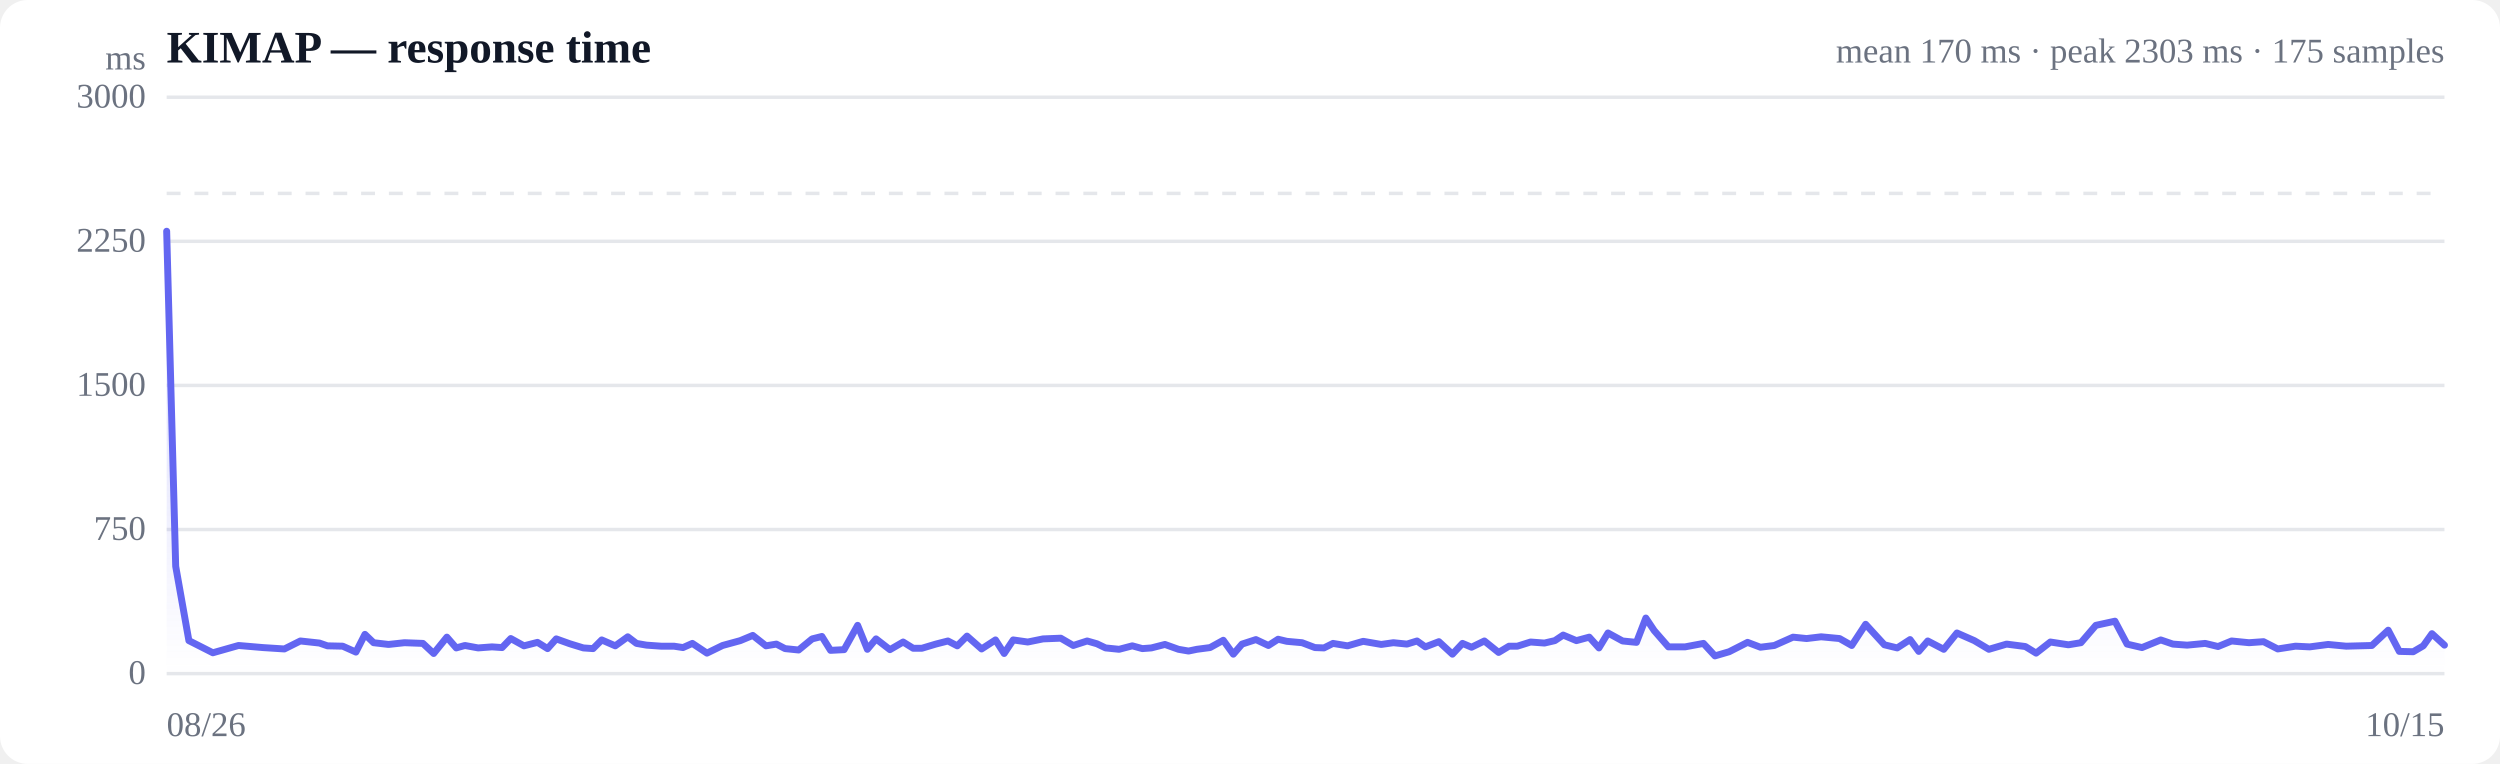
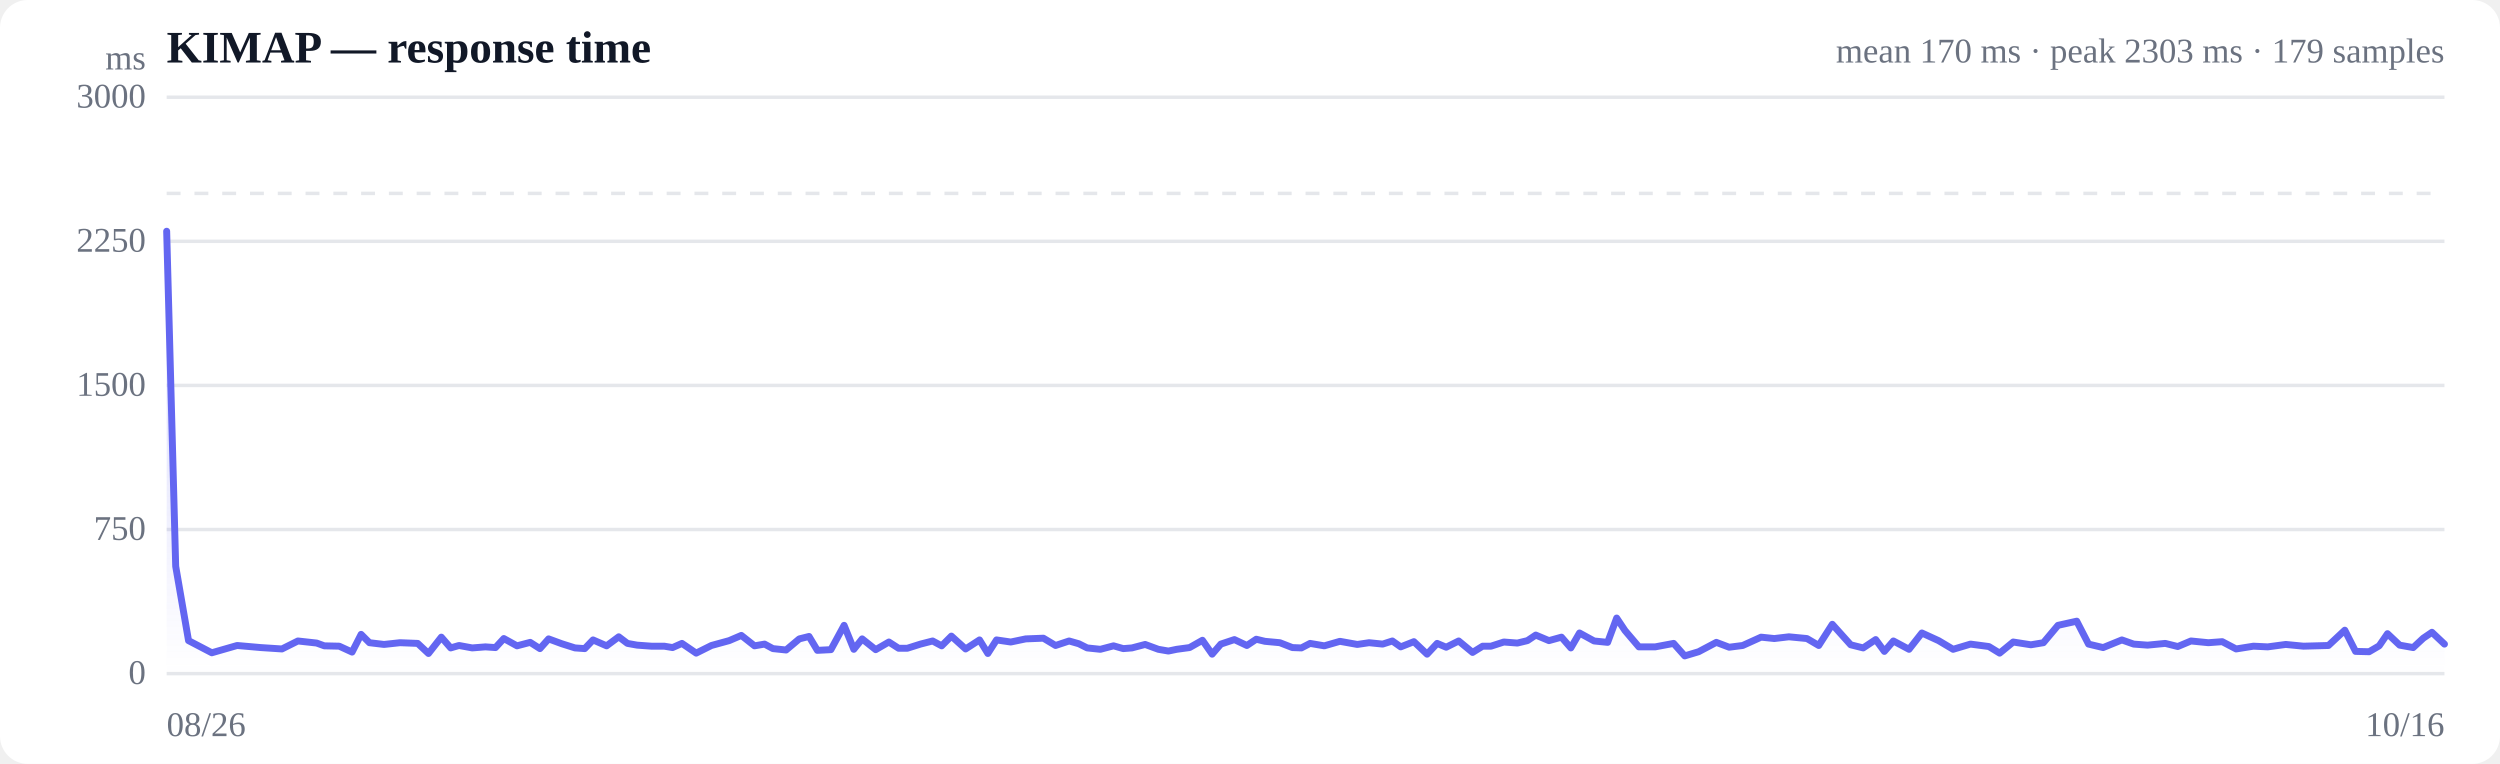
<svg xmlns="http://www.w3.org/2000/svg" viewBox="0 0 720 220" width="720" height="220" role="img" aria-label="Response time over time">
  <style>
  :root { color-scheme: light dark; }
  .bg { fill: #ffffff; }
  .grid { stroke: #e5e7eb; stroke-width: 1; }
  .axis { fill: #6b7280; font-size: 10px; }
  .title { fill: #111827; font-size: 13px; font-weight: 600; }
  .sub { fill: #6b7280; font-size: 10px; }
  .line { stroke: #6366f1; stroke-width: 2; fill: none; stroke-linejoin: round; stroke-linecap: round; }
  .area { fill: url(#fade); }
  .dot-degraded { fill: #f59e0b; }
  .dot-down { fill: #ef4444; }
  .empty { fill: #9ca3af; font-size: 12px; }
  @media (prefers-color-scheme: dark) {
    .bg { fill: #0b0f19; }
    .grid { stroke: #1f2937; }
    .axis, .sub { fill: #9ca3af; }
    .title { fill: #f3f4f6; }
    .line { stroke: #818cf8; }
  }
</style>
  <defs>
    <linearGradient id="fade" x1="0" y1="0" x2="0" y2="1">
      <stop offset="0%" stop-color="#6366f1" stop-opacity="0.28" />
      <stop offset="100%" stop-color="#6366f1" stop-opacity="0" />
    </linearGradient>
  </defs>
  <rect class="bg" width="720" height="220" rx="8" />
  <text class="title" x="48" y="18">KIMAP — response time</text>
-   <text class="sub" x="704" y="18" text-anchor="end">mean 170 ms · peak 2303 ms · 175 samples</text>
+   <text class="sub" x="704" y="18" text-anchor="end">mean 170 ms · peak 2303 ms · 179 samples</text>
  <line class="grid" x1="48" y1="194.0" x2="704" y2="194.0" />
  <text class="axis" x="42" y="197" text-anchor="end">0</text>
  <line class="grid" x1="48" y1="152.5" x2="704" y2="152.5" />
  <text class="axis" x="42" y="155.5" text-anchor="end">750</text>
  <line class="grid" x1="48" y1="111.0" x2="704" y2="111.0" />
  <text class="axis" x="42" y="114" text-anchor="end">1500</text>
  <line class="grid" x1="48" y1="69.5" x2="704" y2="69.5" />
  <text class="axis" x="42" y="72.5" text-anchor="end">2250</text>
  <line class="grid" x1="48" y1="28.0" x2="704" y2="28.0" />
  <text class="axis" x="42" y="31" text-anchor="end">3000</text>
  <line class="grid" stroke-dasharray="4 4" x1="48" y1="55.7" x2="704" y2="55.7" />
-   <path class="area" d="M48.0,66.6 L48.0,66.6 L50.6,163.1 L54.4,184.5 L61.3,188.0 L68.7,185.9 L75.7,186.5 L81.9,186.9 L86.5,184.6 L92.0,185.2 L94.3,186.0 L98.7,186.1 L102.5,187.8 L105.1,182.7 L107.6,185.1 L111.9,185.6 L116.5,185.1 L121.8,185.3 L124.9,188.2 L128.7,183.5 L131.4,186.6 L133.9,185.9 L137.7,186.6 L141.7,186.3 L144.6,186.5 L147.1,183.9 L150.9,186.0 L154.8,185.0 L157.7,186.8 L160.2,184.0 L164.1,185.4 L168.0,186.6 L170.8,186.8 L173.3,184.3 L177.2,186.0 L180.8,183.4 L183.3,185.3 L186.2,185.8 L190.4,186.1 L194.1,186.1 L196.7,186.5 L199.4,185.3 L203.6,188.1 L208.1,185.9 L213.2,184.5 L216.8,183.0 L220.6,186.0 L223.6,185.5 L226.1,186.8 L230.0,187.2 L233.9,184.0 L236.7,183.3 L239.2,187.3 L243.1,187.1 L247.0,180.1 L249.8,187.0 L252.3,184.0 L256.3,187.1 L260.1,184.9 L263.0,186.7 L265.5,186.7 L269.5,185.5 L273.0,184.6 L275.7,186.0 L278.5,183.2 L282.7,186.9 L286.7,184.3 L289.2,188.2 L291.8,184.3 L296.0,184.9 L300.4,184.0 L305.5,183.8 L309.1,185.9 L313.1,184.6 L315.9,185.4 L318.4,186.6 L322.3,187.0 L326.1,186.0 L329.0,186.8 L331.6,186.6 L335.5,185.6 L339.4,187.0 L342.3,187.5 L344.7,187.0 L348.5,186.5 L352.3,184.4 L355.2,188.4 L357.7,185.5 L361.7,184.2 L365.3,185.9 L368.1,184.1 L370.6,184.7 L375.0,185.1 L378.7,186.5 L381.3,186.6 L383.9,185.3 L388.1,186.0 L392.6,184.7 L397.8,185.6 L401.3,185.1 L405.2,185.5 L408.1,184.6 L410.5,186.3 L414.4,184.8 L418.3,188.4 L421.2,185.3 L423.8,186.4 L427.5,184.6 L431.6,187.9 L434.6,186.1 L437.0,186.1 L440.8,184.9 L444.8,185.2 L447.8,184.5 L450.2,182.9 L454.0,184.5 L457.7,183.5 L460.5,186.6 L463.1,182.3 L467.3,184.6 L471.3,185.0 L474.0,178.0 L476.4,181.6 L480.5,186.3 L485.3,186.3 L490.6,185.3 L493.9,188.9 L498.0,187.7 L503.3,185.0 L507.0,186.4 L511.0,185.9 L516.4,183.5 L520.3,183.9 L524.5,183.4 L529.8,183.9 L533.3,185.9 L537.3,179.8 L542.7,185.7 L546.4,186.6 L550.1,184.2 L552.6,187.6 L555.2,184.6 L559.8,187.0 L563.6,182.3 L568.6,184.5 L572.8,187.0 L577.9,185.5 L583.3,186.2 L586.4,188.1 L590.5,184.9 L595.7,185.7 L599.3,185.1 L603.6,180.1 L609.1,178.9 L612.6,185.5 L616.9,186.5 L622.3,184.3 L625.8,185.5 L629.9,185.8 L635.1,185.3 L638.8,186.2 L642.7,184.6 L647.7,185.1 L651.9,184.8 L656.0,186.9 L661.1,186.1 L665.2,186.3 L670.5,185.6 L675.7,186.1 L683.1,185.9 L687.8,181.5 L691.0,187.6 L695.0,187.7 L697.9,186.0 L700.4,182.5 L704.0,185.8 L704.0,194.0 L48.0,194.0 Z" />
-   <path class="line" d="M48.0,66.6 L50.6,163.1 L54.4,184.5 L61.3,188.0 L68.7,185.9 L75.7,186.5 L81.9,186.9 L86.5,184.6 L92.0,185.2 L94.3,186.0 L98.7,186.1 L102.5,187.8 L105.1,182.7 L107.6,185.1 L111.9,185.6 L116.5,185.1 L121.8,185.3 L124.9,188.2 L128.7,183.5 L131.4,186.6 L133.9,185.9 L137.7,186.6 L141.7,186.3 L144.6,186.5 L147.1,183.9 L150.9,186.0 L154.8,185.0 L157.7,186.8 L160.2,184.0 L164.1,185.4 L168.0,186.6 L170.8,186.8 L173.3,184.3 L177.2,186.0 L180.8,183.4 L183.3,185.3 L186.2,185.8 L190.4,186.1 L194.1,186.1 L196.7,186.5 L199.4,185.3 L203.6,188.1 L208.1,185.9 L213.2,184.5 L216.8,183.0 L220.6,186.0 L223.6,185.5 L226.1,186.8 L230.0,187.2 L233.9,184.0 L236.7,183.3 L239.2,187.3 L243.1,187.1 L247.0,180.1 L249.8,187.0 L252.3,184.0 L256.3,187.1 L260.1,184.9 L263.0,186.7 L265.5,186.7 L269.5,185.5 L273.0,184.6 L275.7,186.0 L278.5,183.2 L282.7,186.9 L286.7,184.3 L289.2,188.2 L291.8,184.3 L296.0,184.9 L300.4,184.0 L305.5,183.8 L309.1,185.9 L313.1,184.6 L315.9,185.4 L318.4,186.6 L322.3,187.0 L326.1,186.0 L329.0,186.8 L331.6,186.6 L335.5,185.6 L339.4,187.0 L342.3,187.5 L344.7,187.0 L348.5,186.5 L352.3,184.4 L355.2,188.4 L357.7,185.5 L361.7,184.2 L365.3,185.9 L368.1,184.1 L370.6,184.7 L375.0,185.1 L378.7,186.5 L381.3,186.6 L383.9,185.3 L388.1,186.0 L392.6,184.7 L397.8,185.6 L401.3,185.1 L405.2,185.5 L408.1,184.6 L410.5,186.3 L414.4,184.8 L418.3,188.4 L421.2,185.3 L423.8,186.4 L427.5,184.6 L431.6,187.9 L434.6,186.1 L437.0,186.1 L440.8,184.9 L444.8,185.2 L447.8,184.5 L450.2,182.9 L454.0,184.5 L457.7,183.5 L460.5,186.6 L463.1,182.3 L467.3,184.6 L471.3,185.0 L474.0,178.0 L476.4,181.6 L480.5,186.3 L485.3,186.3 L490.6,185.3 L493.9,188.9 L498.0,187.7 L503.3,185.0 L507.0,186.4 L511.0,185.9 L516.4,183.5 L520.3,183.9 L524.5,183.4 L529.8,183.9 L533.3,185.9 L537.3,179.8 L542.7,185.7 L546.4,186.6 L550.1,184.2 L552.6,187.6 L555.2,184.6 L559.8,187.0 L563.6,182.3 L568.6,184.5 L572.8,187.0 L577.9,185.5 L583.3,186.2 L586.4,188.1 L590.5,184.9 L595.7,185.7 L599.3,185.1 L603.6,180.1 L609.1,178.9 L612.6,185.5 L616.9,186.5 L622.3,184.3 L625.8,185.5 L629.9,185.8 L635.1,185.3 L638.8,186.2 L642.7,184.6 L647.7,185.1 L651.9,184.8 L656.0,186.9 L661.1,186.1 L665.2,186.3 L670.5,185.6 L675.7,186.1 L683.1,185.9 L687.8,181.5 L691.0,187.6 L695.0,187.7 L697.9,186.0 L700.4,182.5 L704.0,185.8" />
+   <path class="area" d="M48.0,66.6 L48.0,66.6 L50.6,163.1 L54.3,184.5 L61.0,188.0 L68.3,185.9 L75.1,186.5 L81.2,186.9 L85.8,184.6 L91.2,185.2 L93.4,186.0 L97.7,186.1 L101.4,187.8 L104.0,182.7 L106.4,185.1 L110.6,185.6 L115.2,185.1 L120.3,185.3 L123.4,188.2 L127.1,183.5 L129.8,186.6 L132.2,185.9 L136.0,186.6 L139.8,186.3 L142.7,186.5 L145.1,183.9 L148.9,186.0 L152.7,185.0 L155.5,186.8 L158.0,184.0 L161.8,185.4 L165.6,186.6 L168.4,186.8 L170.8,184.3 L174.7,186.0 L178.2,183.4 L180.7,185.3 L183.5,185.8 L187.6,186.1 L191.3,186.1 L193.7,186.5 L196.4,185.3 L200.5,188.1 L204.9,185.9 L210.0,184.5 L213.5,183.0 L217.3,186.0 L220.2,185.5 L222.6,186.8 L226.4,187.2 L230.2,184.0 L233.0,183.3 L235.4,187.3 L239.3,187.1 L243.1,180.1 L245.9,187.0 L248.3,184.0 L252.2,187.1 L256.0,184.9 L258.8,186.7 L261.3,186.7 L265.1,185.5 L268.6,184.6 L271.2,186.0 L274.0,183.2 L278.1,186.9 L282.1,184.3 L284.5,188.2 L287.0,184.3 L291.1,184.9 L295.4,184.0 L300.5,183.8 L304.0,185.9 L307.9,184.6 L310.7,185.4 L313.1,186.6 L316.9,187.0 L320.7,186.0 L323.5,186.8 L326.0,186.6 L329.8,185.6 L333.6,187.0 L336.5,187.5 L338.9,187.0 L342.6,186.5 L346.3,184.4 L349.1,188.4 L351.6,185.5 L355.5,184.2 L359.1,185.9 L361.8,184.1 L364.3,184.7 L368.6,185.1 L372.2,186.5 L374.8,186.6 L377.3,185.3 L381.4,186.0 L385.9,184.7 L390.9,185.6 L394.3,185.1 L398.2,185.5 L401.0,184.6 L403.4,186.3 L407.2,184.8 L411.0,188.4 L413.9,185.3 L416.5,186.4 L420.1,184.6 L424.1,187.9 L427.0,186.1 L429.4,186.1 L433.1,184.9 L437.0,185.2 L439.9,184.5 L442.3,182.9 L446.1,184.5 L449.7,183.5 L452.4,186.6 L454.9,182.3 L459.1,184.6 L463.0,185.0 L465.6,178.0 L468.0,181.6 L472.0,186.3 L476.7,186.3 L482.0,185.3 L485.2,188.9 L489.2,187.7 L494.3,185.0 L498.0,186.4 L501.9,185.9 L507.2,183.5 L511.0,183.9 L515.2,183.4 L520.4,183.9 L523.8,185.9 L527.7,179.8 L533.0,185.7 L536.6,186.6 L540.2,184.2 L542.7,187.6 L545.3,184.6 L549.8,187.0 L553.5,182.3 L558.3,184.5 L562.5,187.0 L567.5,185.5 L572.8,186.2 L575.9,188.1 L579.8,184.9 L584.9,185.7 L588.5,185.1 L592.7,180.1 L598.1,178.9 L601.5,185.5 L605.7,186.5 L611.1,184.3 L614.5,185.5 L618.5,185.8 L623.6,185.3 L627.2,186.2 L631.0,184.6 L636.0,185.1 L640.0,184.8 L644.0,186.9 L649.0,186.1 L653.1,186.3 L658.3,185.6 L663.4,186.1 L670.6,185.9 L675.3,181.5 L678.4,187.6 L682.3,187.7 L685.2,186.0 L687.6,182.5 L691.1,185.8 L695.0,186.5 L697.9,183.8 L700.4,182.1 L704.0,185.5 L704.0,194.0 L48.0,194.0 Z" />
+   <path class="line" d="M48.0,66.6 L50.6,163.1 L54.3,184.5 L61.0,188.0 L68.3,185.9 L75.1,186.5 L81.2,186.9 L85.8,184.6 L91.2,185.2 L93.4,186.0 L97.7,186.1 L101.4,187.8 L104.0,182.7 L106.4,185.1 L110.6,185.6 L115.2,185.1 L120.3,185.3 L123.4,188.2 L127.1,183.5 L129.8,186.6 L132.2,185.9 L136.0,186.6 L139.8,186.3 L142.7,186.5 L145.1,183.9 L148.9,186.0 L152.7,185.0 L155.5,186.8 L158.0,184.0 L161.8,185.4 L165.6,186.6 L168.4,186.8 L170.8,184.3 L174.7,186.0 L178.2,183.4 L180.7,185.3 L183.5,185.8 L187.6,186.1 L191.3,186.1 L193.7,186.5 L196.4,185.3 L200.5,188.1 L204.9,185.9 L210.0,184.5 L213.5,183.0 L217.3,186.0 L220.2,185.5 L222.6,186.8 L226.4,187.2 L230.2,184.0 L233.0,183.3 L235.4,187.3 L239.3,187.1 L243.1,180.1 L245.9,187.0 L248.3,184.0 L252.2,187.1 L256.0,184.9 L258.8,186.7 L261.3,186.7 L265.1,185.5 L268.6,184.6 L271.2,186.0 L274.0,183.2 L278.1,186.9 L282.1,184.3 L284.5,188.2 L287.0,184.3 L291.1,184.9 L295.4,184.0 L300.5,183.8 L304.0,185.9 L307.9,184.6 L310.7,185.4 L313.1,186.6 L316.9,187.0 L320.7,186.0 L323.5,186.8 L326.0,186.6 L329.8,185.6 L333.6,187.0 L336.5,187.5 L338.9,187.0 L342.6,186.5 L346.3,184.4 L349.1,188.4 L351.6,185.5 L355.5,184.2 L359.1,185.9 L361.8,184.1 L364.3,184.7 L368.6,185.1 L372.2,186.5 L374.8,186.6 L377.3,185.3 L381.4,186.0 L385.9,184.7 L390.9,185.6 L394.3,185.1 L398.2,185.5 L401.0,184.6 L403.4,186.3 L407.2,184.8 L411.0,188.4 L413.9,185.3 L416.5,186.4 L420.1,184.6 L424.1,187.9 L427.0,186.1 L429.4,186.1 L433.1,184.9 L437.0,185.2 L439.9,184.5 L442.3,182.9 L446.1,184.5 L449.7,183.5 L452.4,186.6 L454.9,182.3 L459.1,184.6 L463.0,185.0 L465.6,178.0 L468.0,181.6 L472.0,186.3 L476.7,186.3 L482.0,185.3 L485.2,188.9 L489.2,187.7 L494.3,185.0 L498.0,186.4 L501.9,185.9 L507.2,183.5 L511.0,183.9 L515.2,183.4 L520.4,183.9 L523.8,185.9 L527.7,179.8 L533.0,185.7 L536.6,186.6 L540.2,184.2 L542.7,187.6 L545.3,184.6 L549.8,187.0 L553.5,182.3 L558.3,184.5 L562.5,187.0 L567.5,185.5 L572.8,186.2 L575.9,188.1 L579.8,184.9 L584.9,185.7 L588.5,185.1 L592.7,180.1 L598.1,178.9 L601.5,185.5 L605.7,186.5 L611.1,184.3 L614.5,185.5 L618.5,185.8 L623.6,185.3 L627.2,186.2 L631.0,184.6 L636.0,185.1 L640.0,184.8 L644.0,186.9 L649.0,186.1 L653.1,186.3 L658.3,185.6 L663.4,186.1 L670.6,185.9 L675.3,181.5 L678.4,187.6 L682.3,187.7 L685.2,186.0 L687.6,182.5 L691.1,185.8 L695.0,186.5 L697.9,183.8 L700.4,182.1 L704.0,185.5" />
  <text class="axis" x="48" y="212">08/26</text>
-   <text class="axis" x="704" y="212" text-anchor="end">10/15</text>
+   <text class="axis" x="704" y="212" text-anchor="end">10/16</text>
  <text class="axis" x="42" y="20" text-anchor="end">ms</text>
</svg>
